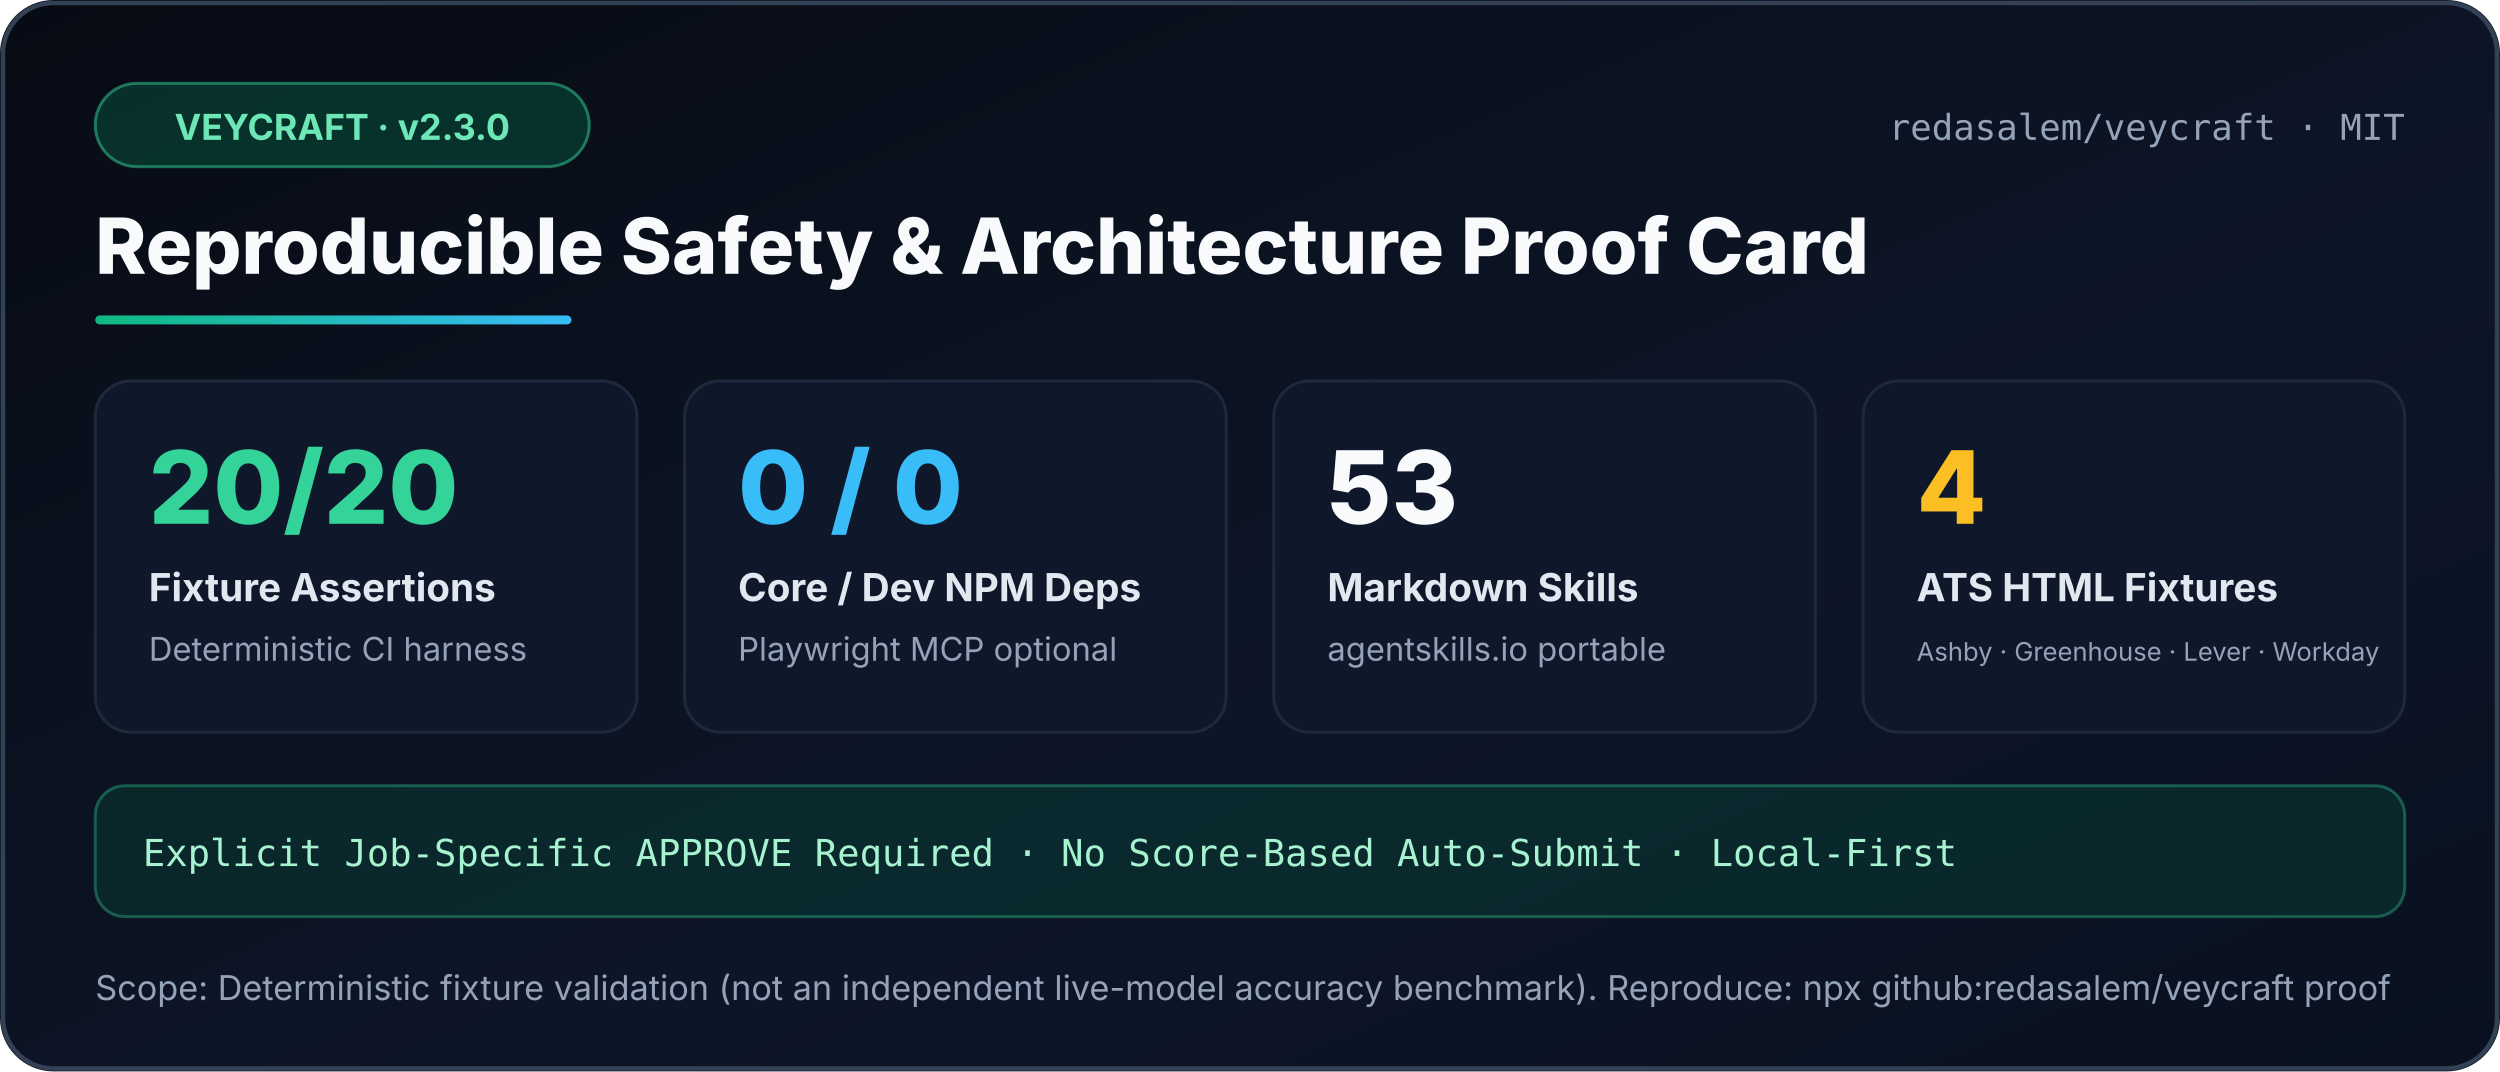
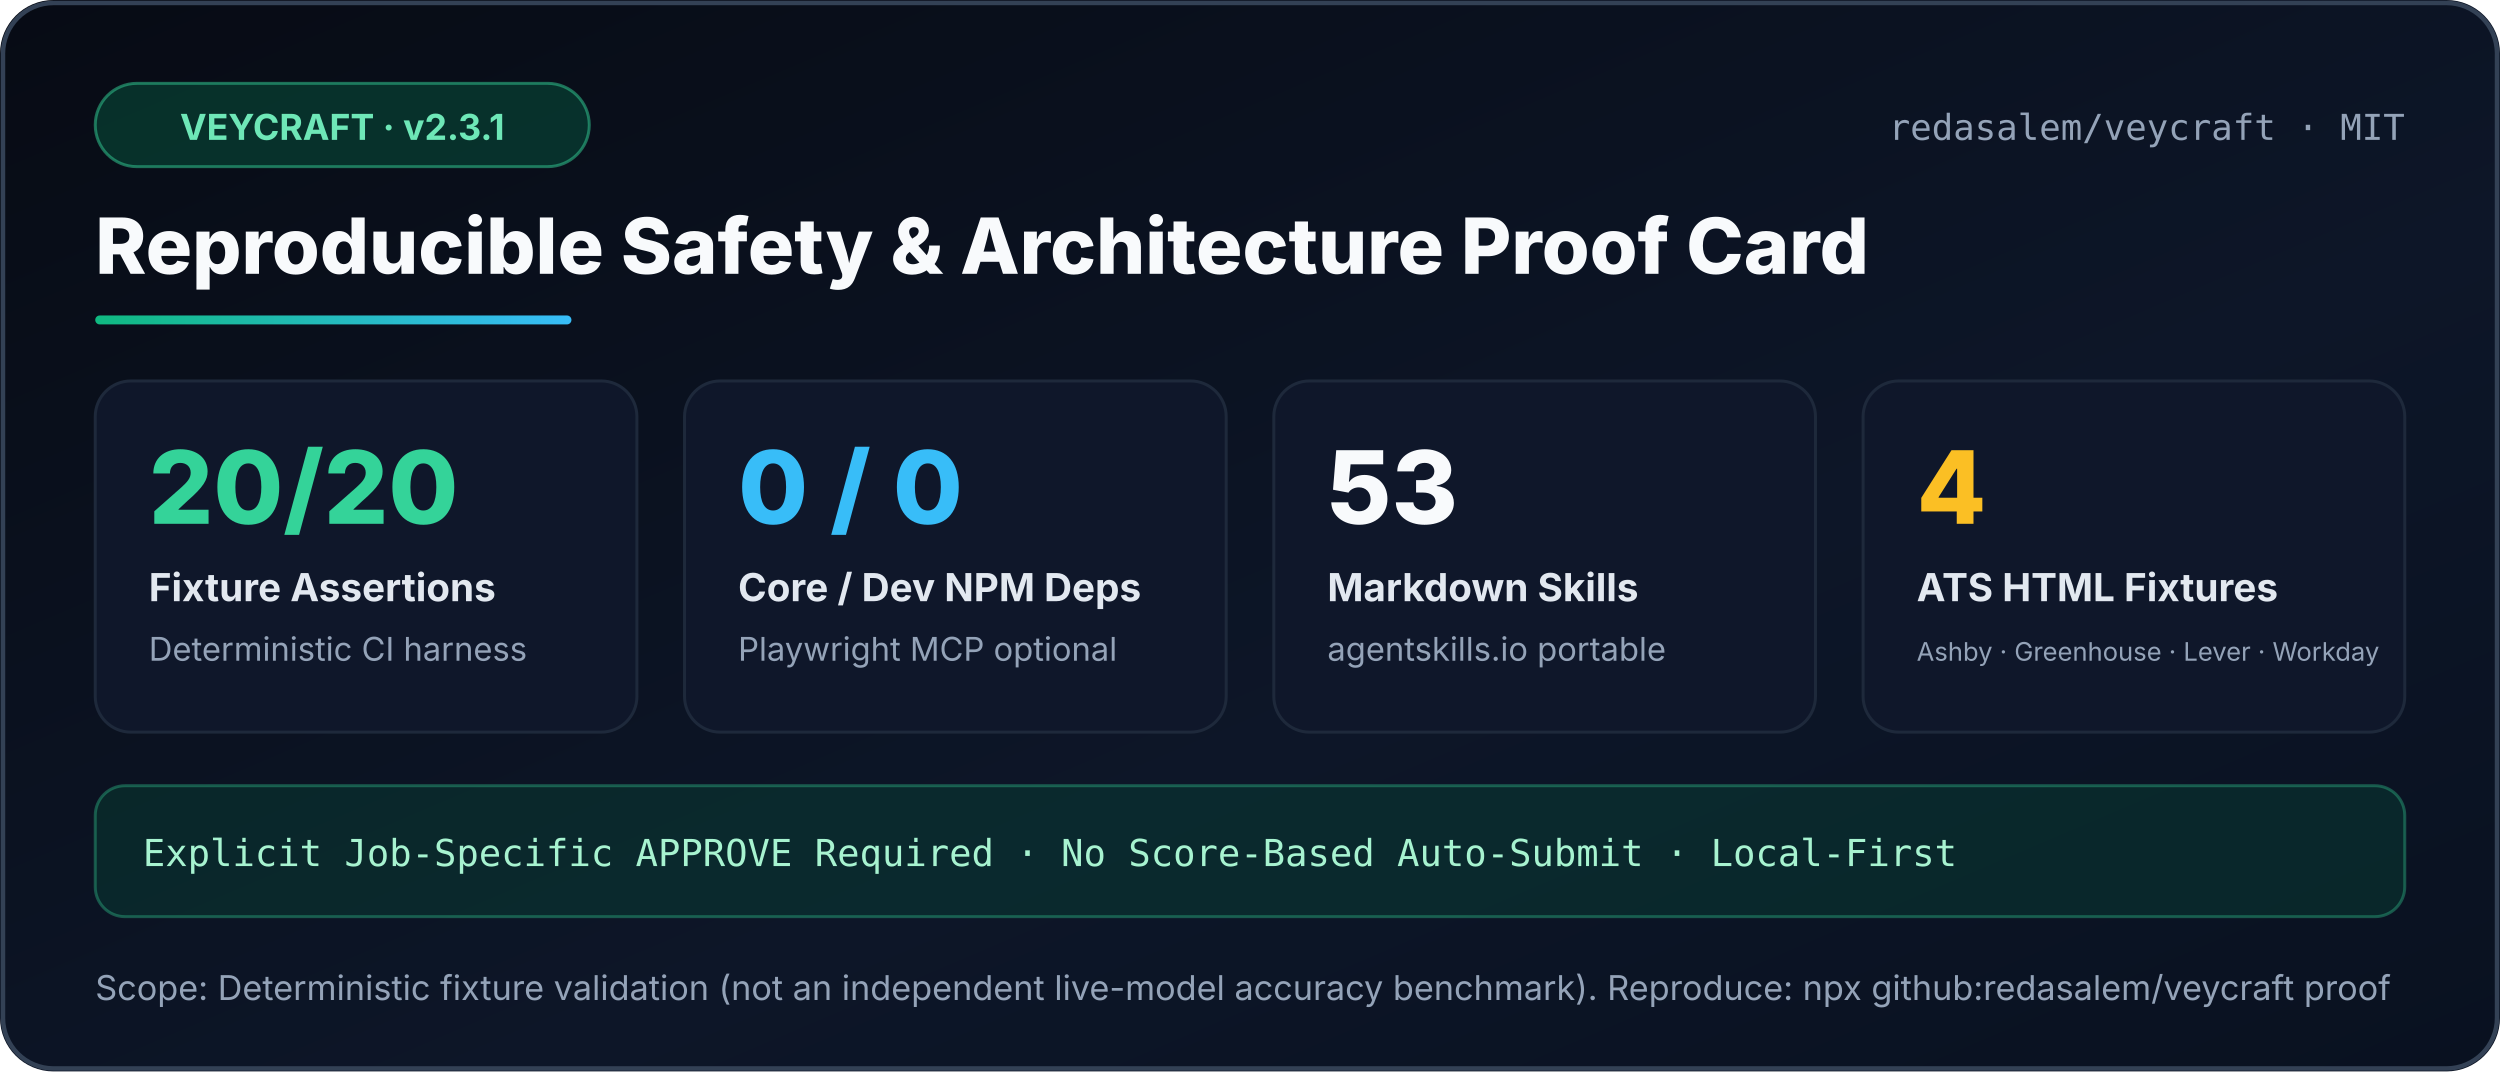
<svg xmlns="http://www.w3.org/2000/svg" width="840" height="360" viewBox="0 0 840 360" role="img" aria-label="Veycraft Reproducible Proof Card">
  <defs>
    <linearGradient id="bg" x1="0" y1="0" x2="1" y2="1">
      <stop offset="0%" stop-color="#070b14" />
      <stop offset="60%" stop-color="#0d1628" />
      <stop offset="100%" stop-color="#091120" />
    </linearGradient>
    <linearGradient id="accent" x1="0" y1="0" x2="1" y2="0">
      <stop offset="0%" stop-color="#10b981" />
      <stop offset="100%" stop-color="#38bdf8" />
    </linearGradient>
  </defs>
  <rect width="840" height="360" rx="18" fill="url(#bg)" />
  <rect x="1" y="1" width="838" height="358" rx="17" fill="none" stroke="#334155" stroke-width="1.5" />
  <rect x="32" y="28" width="166" height="28" rx="14" fill="#064e3b" fill-opacity="0.55" stroke="#34d399" stroke-opacity="0.5" />
-   <text x="115" y="47" text-anchor="middle" fill="#6ee7b7" font-family="Segoe UI,Inter,Arial,sans-serif" font-size="12" font-weight="700">VEYCRAFT · v2.3.0</text>
+   <text x="115" y="47" text-anchor="middle" fill="#6ee7b7" font-family="Segoe UI,Inter,Arial,sans-serif" font-size="12" font-weight="700">VEYCRAFT · v2.3.1</text>
  <text x="808" y="47" text-anchor="end" fill="#94a3b8" font-family="Consolas,ui-monospace,monospace" font-size="12">redasalem/veycraft · MIT</text>
  <text x="32" y="92" fill="#f8fafc" font-family="Segoe UI,Inter,Arial,sans-serif" font-size="26" font-weight="800">Reproducible Safety &amp; Architecture Proof Card</text>
  <rect x="32" y="106" width="160" height="3" rx="1.5" fill="url(#accent)" />
  <g font-family="Segoe UI,Inter,Arial,sans-serif">
    <rect x="32" y="128" width="182" height="118" rx="12" fill="#0f172a" stroke="#1e293b" />
    <text x="50" y="176" fill="#34d399" font-size="34" font-weight="800">20/20</text>
    <text x="50" y="202" fill="#e2e8f0" font-size="13" font-weight="700">Fixture Assertions</text>
    <text x="50" y="222" fill="#94a3b8" font-size="11">Deterministic CI harness</text>
    <rect x="230" y="128" width="182" height="118" rx="12" fill="#0f172a" stroke="#1e293b" />
    <text x="248" y="176" fill="#38bdf8" font-size="34" font-weight="800">0 / 0</text>
    <text x="248" y="202" fill="#e2e8f0" font-size="13" font-weight="700">Core / Dev NPM Deps</text>
    <text x="248" y="222" fill="#94a3b8" font-size="11">Playwright MCP optional</text>
    <rect x="428" y="128" width="182" height="118" rx="12" fill="#0f172a" stroke="#1e293b" />
    <text x="446" y="176" fill="#f8fafc" font-size="34" font-weight="800">53</text>
    <text x="446" y="202" fill="#e2e8f0" font-size="13" font-weight="700">Markdown Skills</text>
    <text x="446" y="222" fill="#94a3b8" font-size="11">agentskills.io portable</text>
    <rect x="626" y="128" width="182" height="118" rx="12" fill="#0f172a" stroke="#1e293b" />
    <text x="644" y="176" fill="#fbbf24" font-size="34" font-weight="800">4</text>
    <text x="644" y="202" fill="#e2e8f0" font-size="13" font-weight="700">ATS HTML Fixtures</text>
    <text x="644" y="222" fill="#94a3b8" font-size="8.6">Ashby · Greenhouse · Lever · Workday</text>
  </g>
  <rect x="32" y="264" width="776" height="44" rx="10" fill="#064e3b" fill-opacity="0.35" stroke="#34d399" stroke-opacity="0.35" />
  <text x="48" y="291" fill="#a7f3d0" font-family="Consolas,ui-monospace,monospace" font-size="12.5">Explicit Job-Specific APPROVE Required · No Score-Based Auto-Submit · Local-First</text>
  <text x="32" y="336" fill="#94a3b8" font-family="Segoe UI,Inter,Arial,sans-serif" font-size="11.5">Scope: Deterministic fixture validation (not an independent live-model accuracy benchmark). Reproduce: npx github:redasalem/veycraft proof</text>
</svg>
